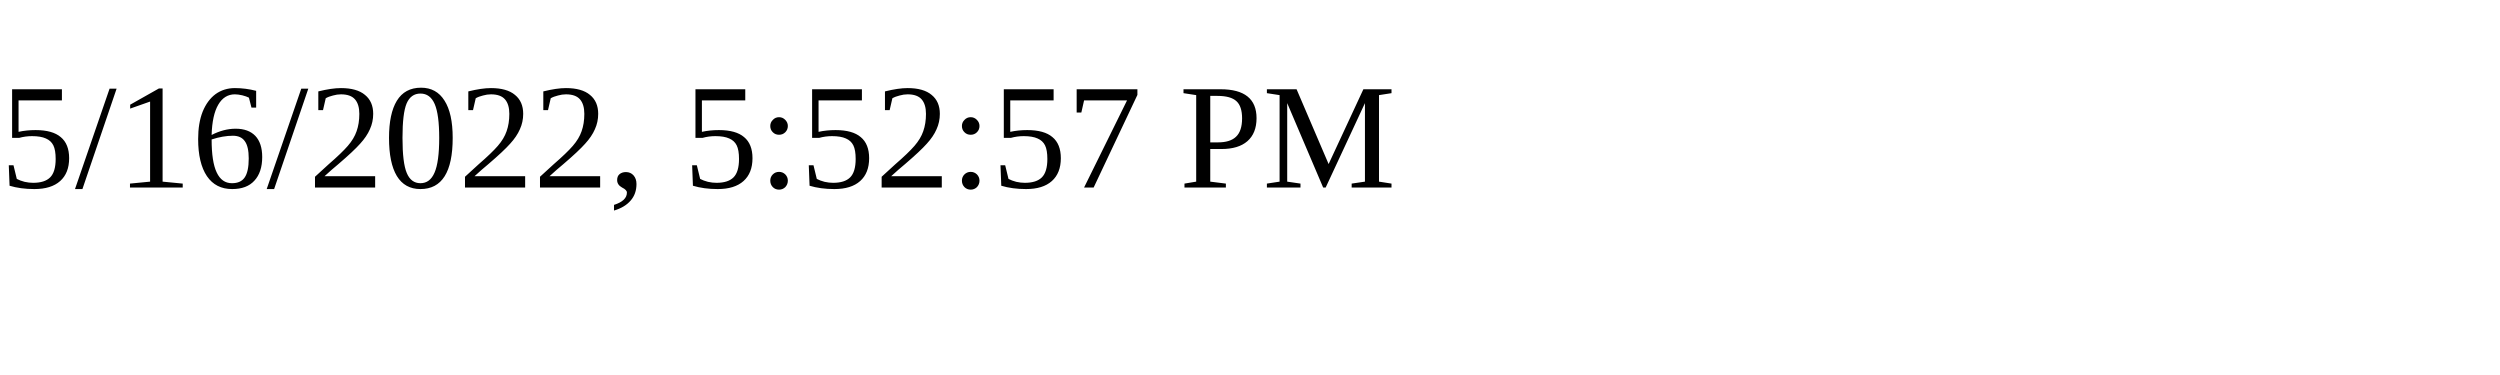
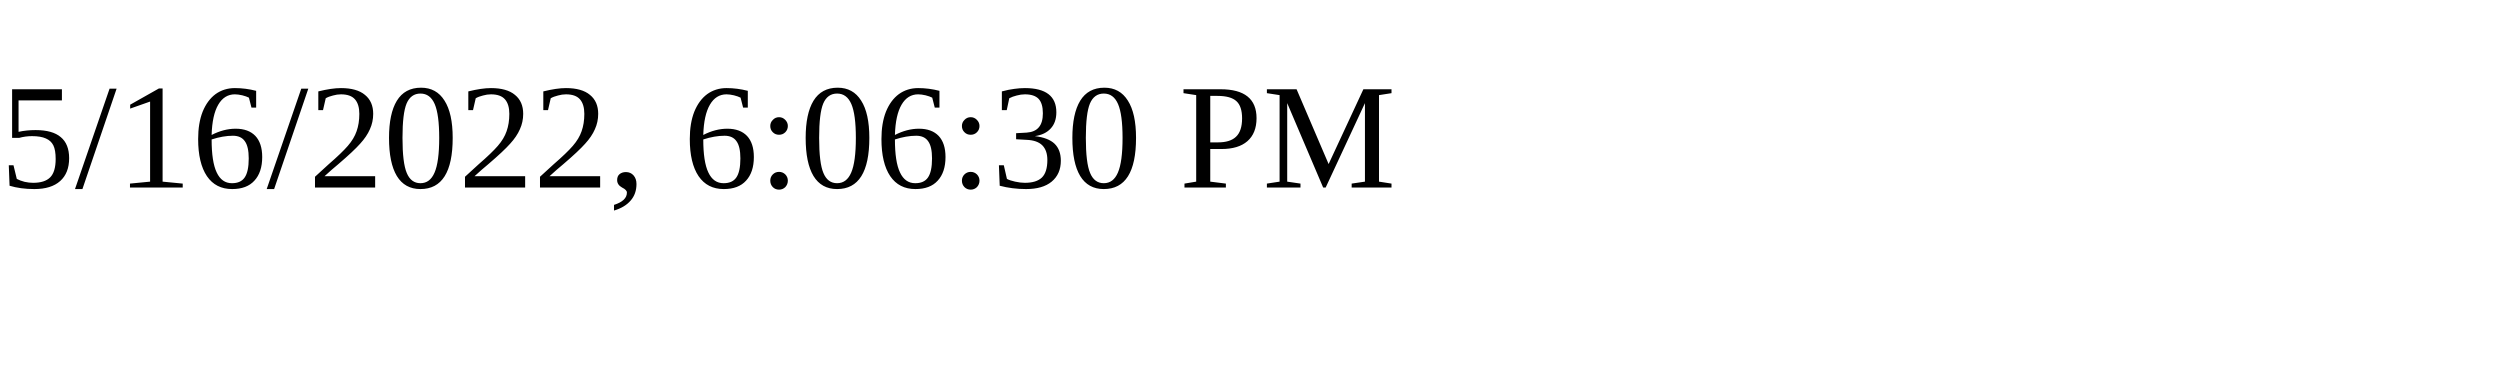
<svg xmlns="http://www.w3.org/2000/svg" height="30" width="200">
-   <text x="0" y="15">5/16/2022, 5:52:57 PM</text>
+   <text x="0" y="15">5/16/2022, 6:06:30 PM</text>
</svg>
